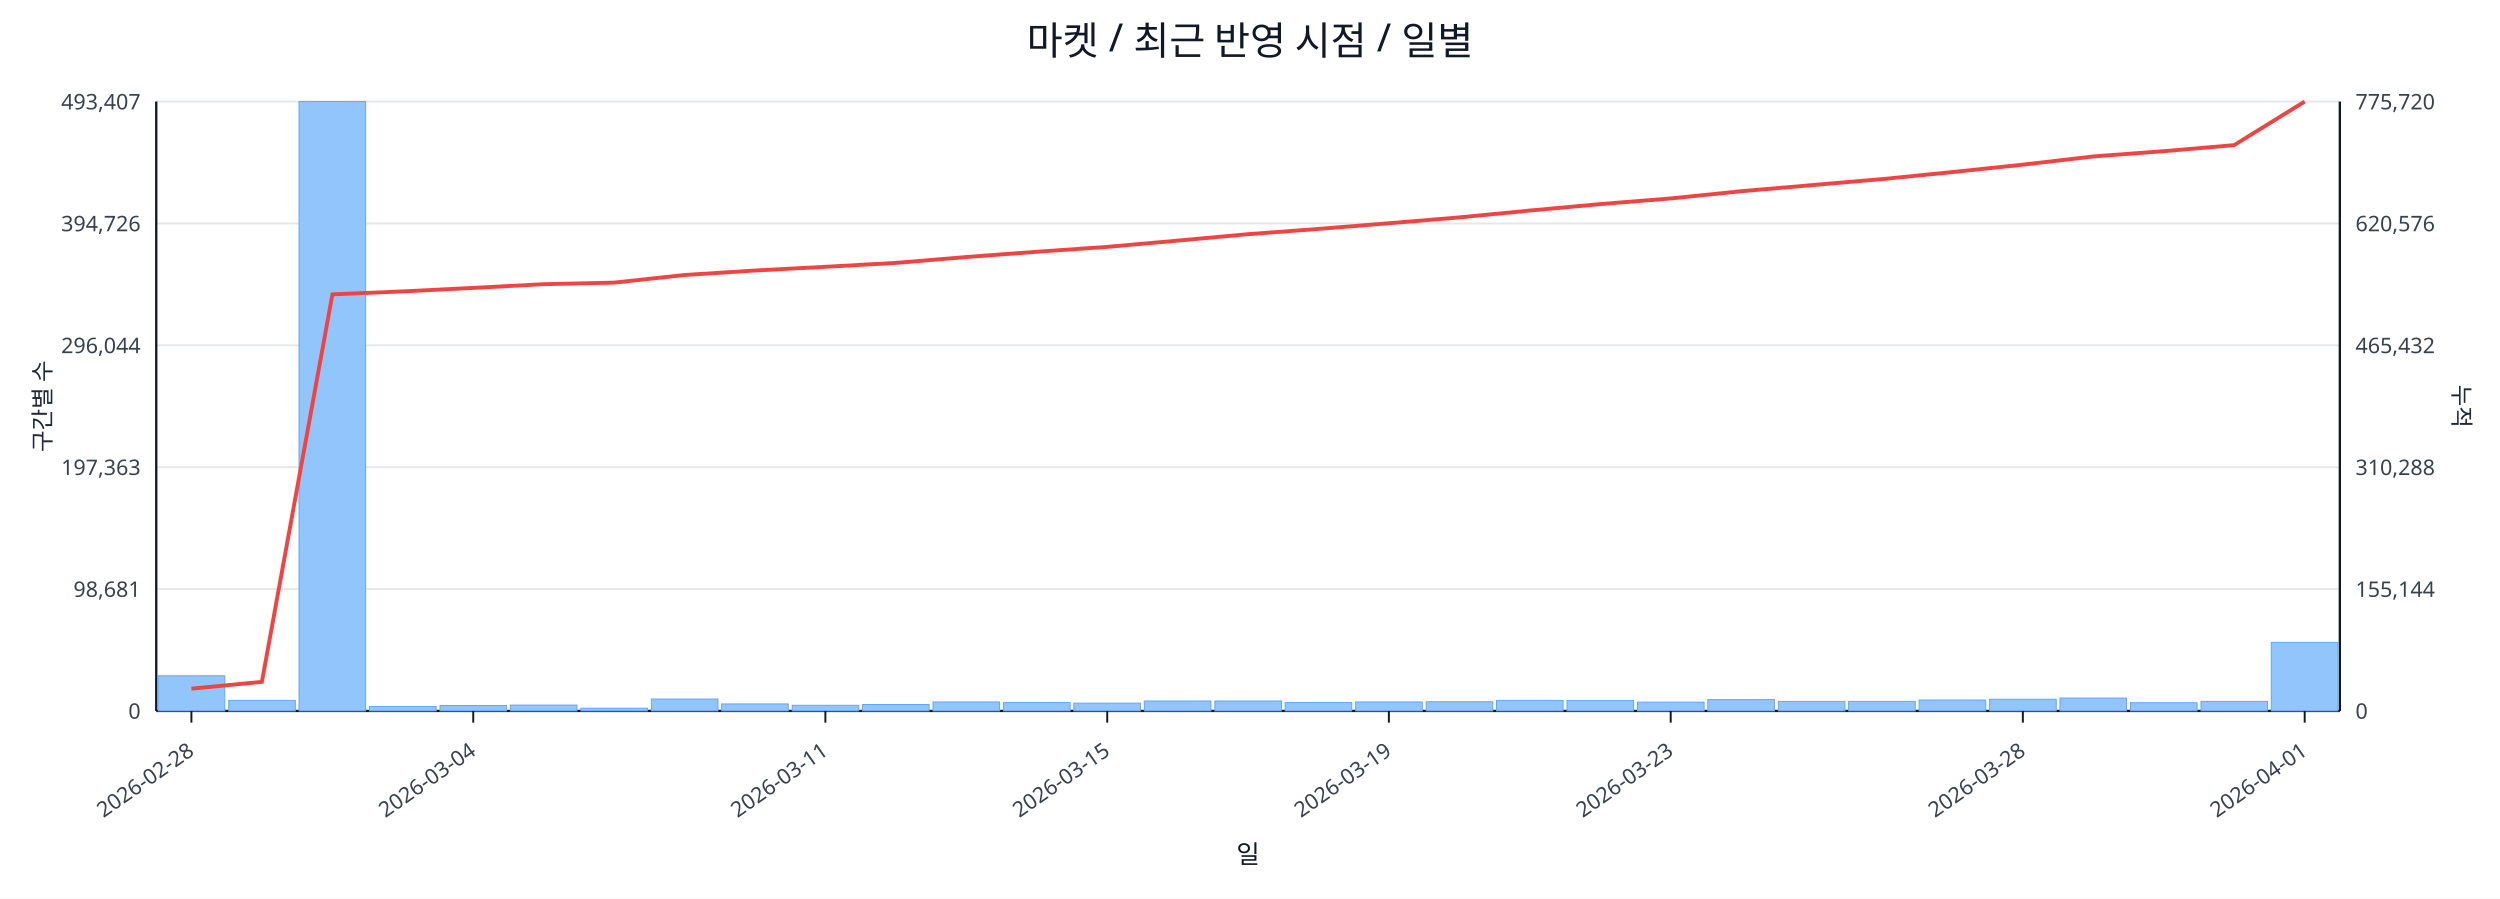
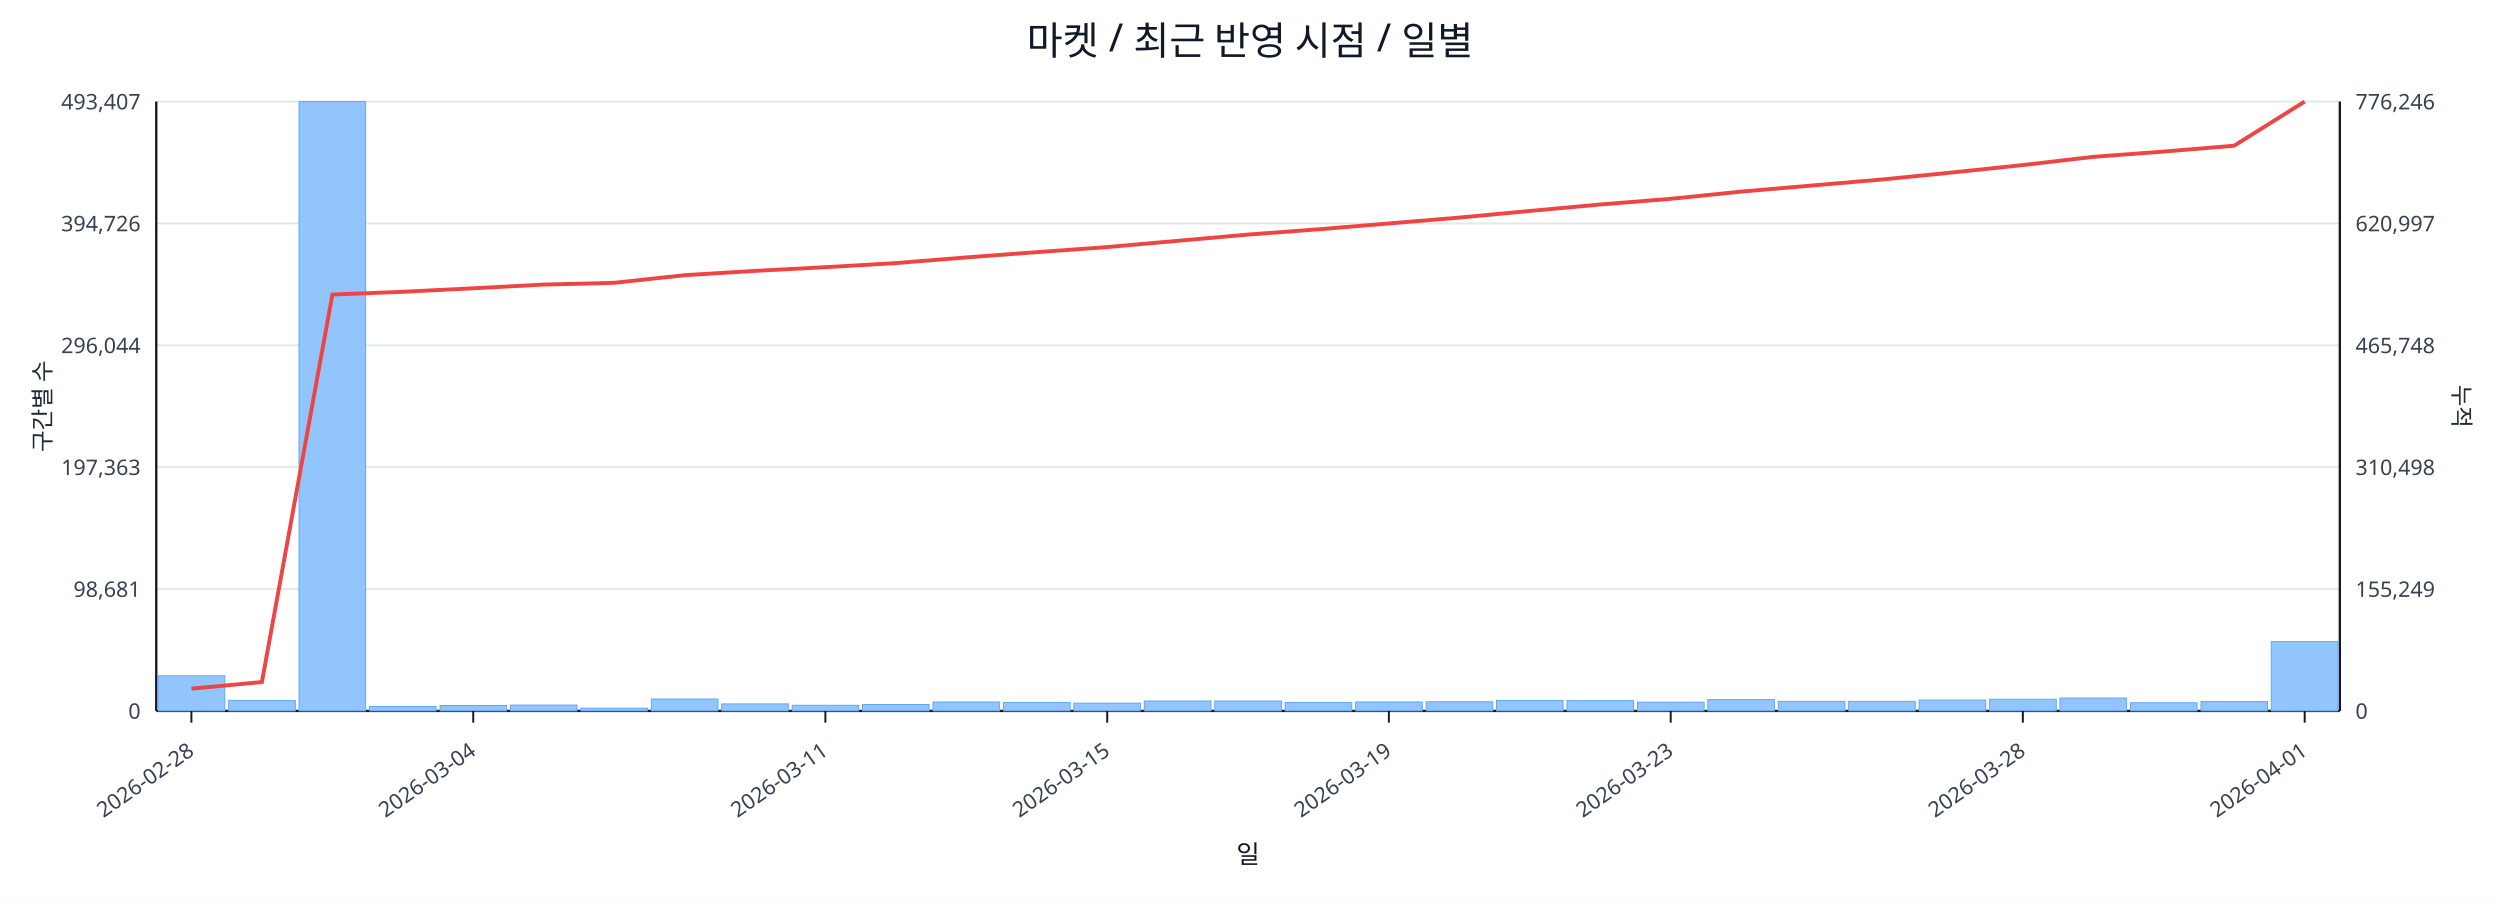
<svg xmlns="http://www.w3.org/2000/svg" width="1280" height="460" viewBox="0 0 1280 460">
  <rect x="0" y="0" width="100%" height="100%" fill="#ffffff" />
  <text x="640.0" y="28" font-size="20" text-anchor="middle" font-family="sans-serif" fill="#111827">마켓 / 최근 반영 시점 / 일별</text>
  <line x1="80.0" y1="52.0" x2="1198.0" y2="52.0" stroke="#e5e7eb" stroke-width="1" />
  <text x="72.0" y="56.0" font-size="11" text-anchor="end" font-family="sans-serif" fill="#374151">493,407</text>
-   <text x="1206.0" y="56.0" font-size="11" text-anchor="start" font-family="sans-serif" fill="#374151">775,720</text>
+   <text x="1206.0" y="56.0" font-size="11" text-anchor="start" font-family="sans-serif" fill="#374151">776,246</text>
  <line x1="80.0" y1="114.4" x2="1198.0" y2="114.4" stroke="#e5e7eb" stroke-width="1" />
  <text x="72.0" y="118.4" font-size="11" text-anchor="end" font-family="sans-serif" fill="#374151">394,726</text>
-   <text x="1206.0" y="118.4" font-size="11" text-anchor="start" font-family="sans-serif" fill="#374151">620,576</text>
+   <text x="1206.0" y="118.4" font-size="11" text-anchor="start" font-family="sans-serif" fill="#374151">620,997</text>
  <line x1="80.0" y1="176.8" x2="1198.0" y2="176.8" stroke="#e5e7eb" stroke-width="1" />
  <text x="72.0" y="180.8" font-size="11" text-anchor="end" font-family="sans-serif" fill="#374151">296,044</text>
-   <text x="1206.0" y="180.8" font-size="11" text-anchor="start" font-family="sans-serif" fill="#374151">465,432</text>
+   <text x="1206.0" y="180.8" font-size="11" text-anchor="start" font-family="sans-serif" fill="#374151">465,748</text>
  <line x1="80.0" y1="239.2" x2="1198.0" y2="239.2" stroke="#e5e7eb" stroke-width="1" />
  <text x="72.0" y="243.2" font-size="11" text-anchor="end" font-family="sans-serif" fill="#374151">197,363</text>
-   <text x="1206.0" y="243.2" font-size="11" text-anchor="start" font-family="sans-serif" fill="#374151">310,288</text>
+   <text x="1206.0" y="243.2" font-size="11" text-anchor="start" font-family="sans-serif" fill="#374151">310,498</text>
  <line x1="80.0" y1="301.6" x2="1198.0" y2="301.6" stroke="#e5e7eb" stroke-width="1" />
  <text x="72.0" y="305.6" font-size="11" text-anchor="end" font-family="sans-serif" fill="#374151">98,681</text>
-   <text x="1206.0" y="305.6" font-size="11" text-anchor="start" font-family="sans-serif" fill="#374151">155,144</text>
+   <text x="1206.0" y="305.6" font-size="11" text-anchor="start" font-family="sans-serif" fill="#374151">155,249</text>
  <line x1="80.0" y1="364.0" x2="1198.0" y2="364.0" stroke="#e5e7eb" stroke-width="1" />
  <text x="72.0" y="368.0" font-size="11" text-anchor="end" font-family="sans-serif" fill="#374151">0</text>
  <text x="1206.0" y="368.0" font-size="11" text-anchor="start" font-family="sans-serif" fill="#374151">0</text>
  <line x1="80.0" y1="364.0" x2="1198.0" y2="364.0" stroke="#111827" stroke-width="1.2" />
  <line x1="80.0" y1="52.0" x2="80.0" y2="364.0" stroke="#111827" stroke-width="1.2" />
  <line x1="1198.0" y1="52.0" x2="1198.0" y2="364.0" stroke="#111827" stroke-width="1.2" />
  <rect x="81.0" y="346.0" width="34.1" height="18.0" fill="#93c5fd" stroke="#60a5fa" stroke-width="0.5" />
  <rect x="117.1" y="358.6" width="34.1" height="5.4" fill="#93c5fd" stroke="#60a5fa" stroke-width="0.5" />
  <rect x="153.1" y="52.0" width="34.1" height="312.0" fill="#93c5fd" stroke="#60a5fa" stroke-width="0.5" />
  <rect x="189.2" y="361.7" width="34.1" height="2.3" fill="#93c5fd" stroke="#60a5fa" stroke-width="0.5" />
  <rect x="225.3" y="361.2" width="34.1" height="2.8" fill="#93c5fd" stroke="#60a5fa" stroke-width="0.5" />
  <rect x="261.3" y="361.0" width="34.1" height="3.0" fill="#93c5fd" stroke="#60a5fa" stroke-width="0.5" />
  <rect x="297.4" y="362.6" width="34.1" height="1.4" fill="#93c5fd" stroke="#60a5fa" stroke-width="0.5" />
  <rect x="333.5" y="357.9" width="34.1" height="6.1" fill="#93c5fd" stroke="#60a5fa" stroke-width="0.5" />
  <rect x="369.5" y="360.4" width="34.1" height="3.6" fill="#93c5fd" stroke="#60a5fa" stroke-width="0.5" />
  <rect x="405.6" y="361.1" width="34.1" height="2.9" fill="#93c5fd" stroke="#60a5fa" stroke-width="0.5" />
  <rect x="441.6" y="360.7" width="34.1" height="3.3" fill="#93c5fd" stroke="#60a5fa" stroke-width="0.5" />
  <rect x="477.7" y="359.4" width="34.1" height="4.6" fill="#93c5fd" stroke="#60a5fa" stroke-width="0.5" />
  <rect x="513.8" y="359.7" width="34.1" height="4.3" fill="#93c5fd" stroke="#60a5fa" stroke-width="0.5" />
  <rect x="549.8" y="360.0" width="34.1" height="4.0" fill="#93c5fd" stroke="#60a5fa" stroke-width="0.5" />
  <rect x="585.9" y="358.9" width="34.1" height="5.1" fill="#93c5fd" stroke="#60a5fa" stroke-width="0.5" />
  <rect x="622.0" y="358.9" width="34.1" height="5.1" fill="#93c5fd" stroke="#60a5fa" stroke-width="0.5" />
  <rect x="658.0" y="359.7" width="34.1" height="4.3" fill="#93c5fd" stroke="#60a5fa" stroke-width="0.5" />
  <rect x="694.1" y="359.4" width="34.1" height="4.6" fill="#93c5fd" stroke="#60a5fa" stroke-width="0.5" />
  <rect x="730.2" y="359.3" width="34.1" height="4.7" fill="#93c5fd" stroke="#60a5fa" stroke-width="0.5" />
  <rect x="766.2" y="358.6" width="34.1" height="5.4" fill="#93c5fd" stroke="#60a5fa" stroke-width="0.5" />
  <rect x="802.3" y="358.7" width="34.1" height="5.3" fill="#93c5fd" stroke="#60a5fa" stroke-width="0.5" />
  <rect x="838.4" y="359.5" width="34.1" height="4.5" fill="#93c5fd" stroke="#60a5fa" stroke-width="0.5" />
  <rect x="874.4" y="358.2" width="34.1" height="5.8" fill="#93c5fd" stroke="#60a5fa" stroke-width="0.5" />
  <rect x="910.5" y="359.1" width="34.1" height="4.9" fill="#93c5fd" stroke="#60a5fa" stroke-width="0.5" />
  <rect x="946.5" y="359.1" width="34.1" height="4.9" fill="#93c5fd" stroke="#60a5fa" stroke-width="0.5" />
  <rect x="982.6" y="358.4" width="34.1" height="5.6" fill="#93c5fd" stroke="#60a5fa" stroke-width="0.5" />
  <rect x="1018.7" y="358.0" width="34.1" height="6.0" fill="#93c5fd" stroke="#60a5fa" stroke-width="0.5" />
  <rect x="1054.7" y="357.4" width="34.1" height="6.6" fill="#93c5fd" stroke="#60a5fa" stroke-width="0.5" />
  <rect x="1090.8" y="359.8" width="34.1" height="4.2" fill="#93c5fd" stroke="#60a5fa" stroke-width="0.5" />
-   <rect x="1126.9" y="359.1" width="34.1" height="4.9" fill="#93c5fd" stroke="#60a5fa" stroke-width="0.5" />
-   <rect x="1162.9" y="328.9" width="34.1" height="35.1" fill="#93c5fd" stroke="#60a5fa" stroke-width="0.5" />
-   <polyline fill="none" stroke="#ef4444" stroke-width="2" points="98.0,352.6 134.1,349.1 170.2,150.7 206.2,149.2 242.3,147.4 278.4,145.5 314.4,144.7 350.5,140.8 386.5,138.5 422.6,136.6 458.7,134.6 494.7,131.6 530.8,128.9 566.9,126.4 602.9,123.2 639.0,119.9 675.1,117.2 711.1,114.3 747.2,111.3 783.3,107.8 819.3,104.5 855.4,101.6 891.5,97.9 927.5,94.8 963.6,91.7 999.6,88.1 1035.7,84.3 1071.8,80.1 1107.8,77.4 1143.9,74.3 1180.0,52.0" />
+   <rect x="1126.9" y="359.2" width="34.1" height="4.8" fill="#93c5fd" stroke="#60a5fa" stroke-width="0.5" />
+   <rect x="1162.9" y="328.5" width="34.1" height="35.5" fill="#93c5fd" stroke="#60a5fa" stroke-width="0.5" />
+   <polyline fill="none" stroke="#ef4444" stroke-width="2" points="98.0,352.6 134.1,349.2 170.2,150.8 206.2,149.4 242.3,147.6 278.4,145.7 314.4,144.8 350.5,140.9 386.5,138.7 422.6,136.8 458.7,134.7 494.7,131.8 530.8,129.1 566.9,126.5 602.9,123.3 639.0,120.1 675.1,117.4 711.1,114.4 747.2,111.4 783.3,108.0 819.3,104.7 855.4,101.8 891.5,98.1 927.5,95.0 963.6,91.9 999.6,88.3 1035.7,84.5 1071.8,80.3 1107.8,77.6 1143.9,74.6 1180.0,52.0" />
  <line x1="98.0" y1="364.0" x2="98.0" y2="370.0" stroke="#111827" stroke-width="1" />
  <text x="100.0" y="386.0" font-size="11" text-anchor="end" transform="rotate(-35 100.0 386.0)" font-family="sans-serif" fill="#374151">2026-02-28</text>
  <line x1="242.3" y1="364.0" x2="242.3" y2="370.0" stroke="#111827" stroke-width="1" />
  <text x="244.3" y="386.0" font-size="11" text-anchor="end" transform="rotate(-35 244.3 386.0)" font-family="sans-serif" fill="#374151">2026-03-04</text>
  <line x1="422.6" y1="364.0" x2="422.6" y2="370.0" stroke="#111827" stroke-width="1" />
  <text x="424.6" y="386.0" font-size="11" text-anchor="end" transform="rotate(-35 424.6 386.0)" font-family="sans-serif" fill="#374151">2026-03-11</text>
  <line x1="566.9" y1="364.0" x2="566.9" y2="370.0" stroke="#111827" stroke-width="1" />
  <text x="568.9" y="386.0" font-size="11" text-anchor="end" transform="rotate(-35 568.9 386.0)" font-family="sans-serif" fill="#374151">2026-03-15</text>
  <line x1="711.1" y1="364.0" x2="711.1" y2="370.0" stroke="#111827" stroke-width="1" />
  <text x="713.1" y="386.0" font-size="11" text-anchor="end" transform="rotate(-35 713.1 386.0)" font-family="sans-serif" fill="#374151">2026-03-19</text>
  <line x1="855.4" y1="364.0" x2="855.4" y2="370.0" stroke="#111827" stroke-width="1" />
  <text x="857.4" y="386.0" font-size="11" text-anchor="end" transform="rotate(-35 857.4 386.0)" font-family="sans-serif" fill="#374151">2026-03-23</text>
  <line x1="1035.7" y1="364.0" x2="1035.7" y2="370.0" stroke="#111827" stroke-width="1" />
  <text x="1037.7" y="386.0" font-size="11" text-anchor="end" transform="rotate(-35 1037.7 386.0)" font-family="sans-serif" fill="#374151">2026-03-28</text>
  <line x1="1180.0" y1="364.0" x2="1180.0" y2="370.0" stroke="#111827" stroke-width="1" />
  <text x="1182.0" y="386.0" font-size="11" text-anchor="end" transform="rotate(-35 1182.0 386.0)" font-family="sans-serif" fill="#374151">2026-04-01</text>
  <text x="26" y="208.0" font-size="12" transform="rotate(-90 26 208.0)" text-anchor="middle" font-family="sans-serif" fill="#1f2937">구간별 수</text>
  <text x="1256.0" y="208.0" font-size="12" transform="rotate(90 1256.0 208.0)" text-anchor="middle" font-family="sans-serif" fill="#1f2937">누적</text>
  <text x="639.0" y="442.0" font-size="13" text-anchor="middle" font-family="sans-serif" fill="#111827">일</text>
</svg>
